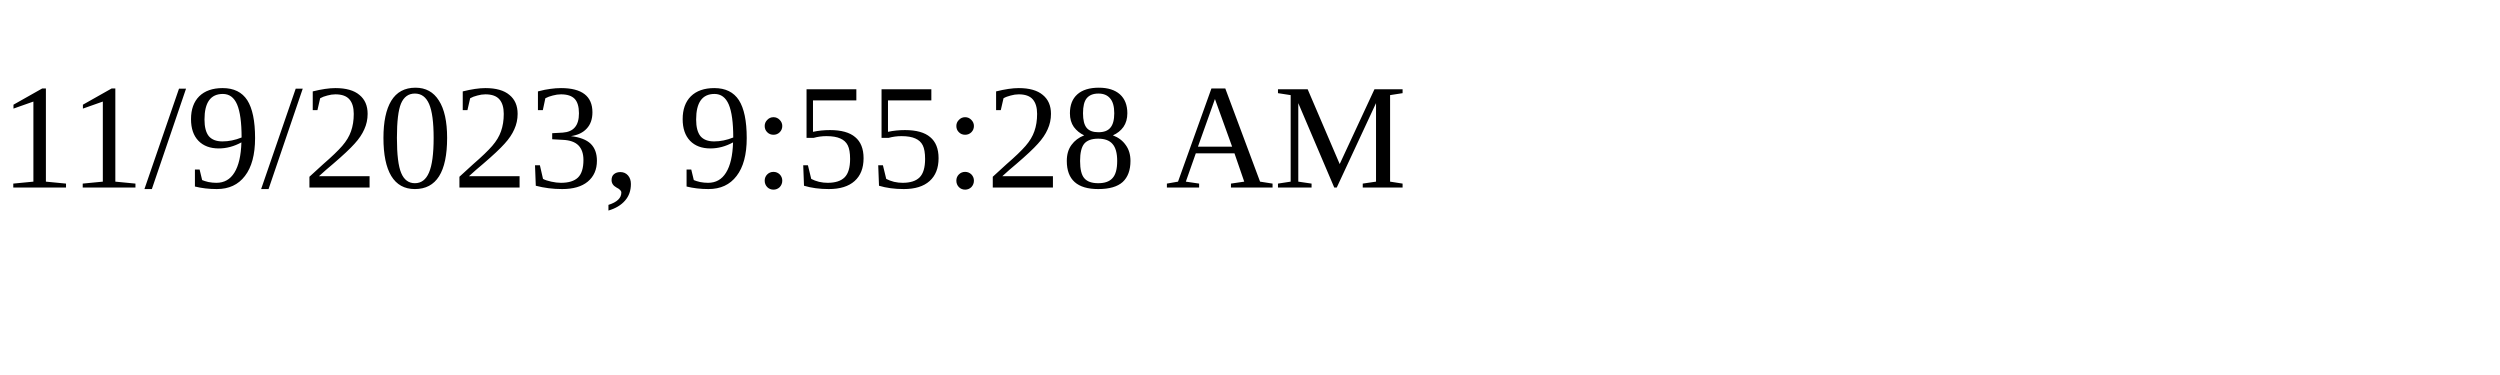
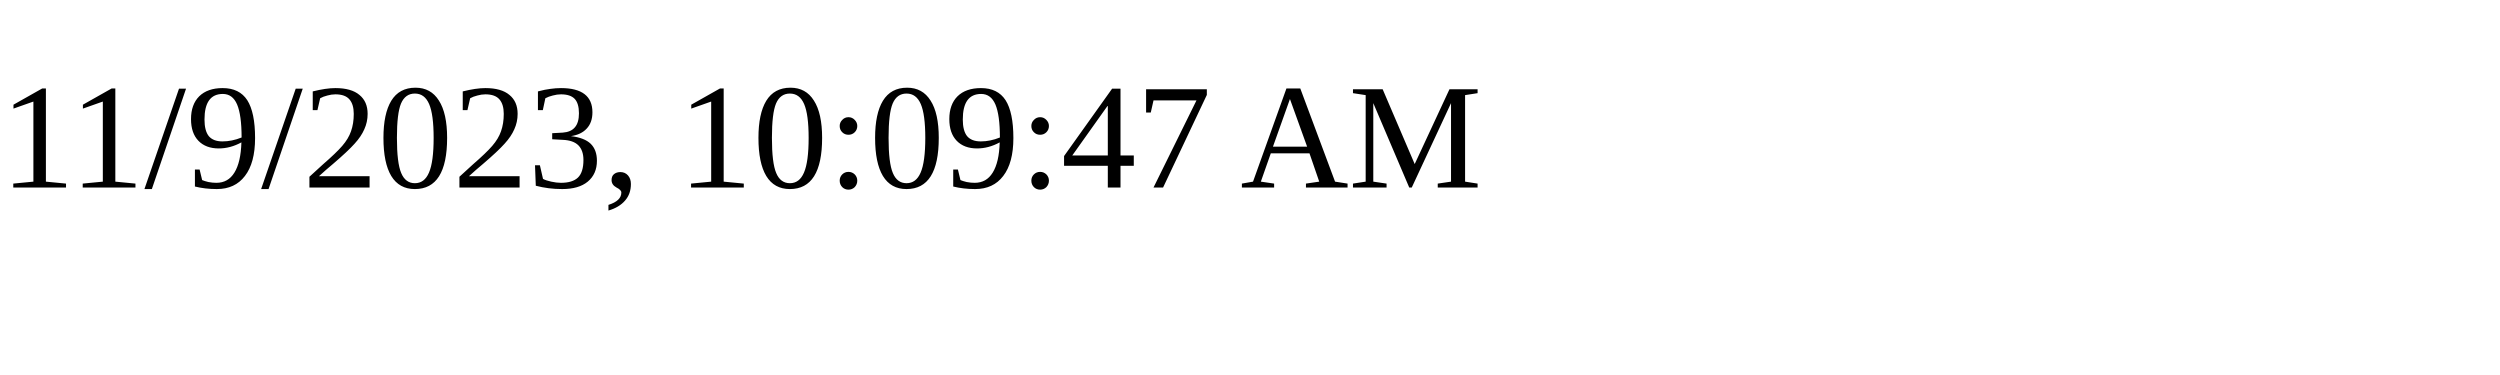
<svg xmlns="http://www.w3.org/2000/svg" height="30" width="200">
-   <text x="0" y="15">11/9/2023, 9:55:28 AM</text>
+   <text x="0" y="15">11/9/2023, 10:09:47 AM</text>
</svg>
